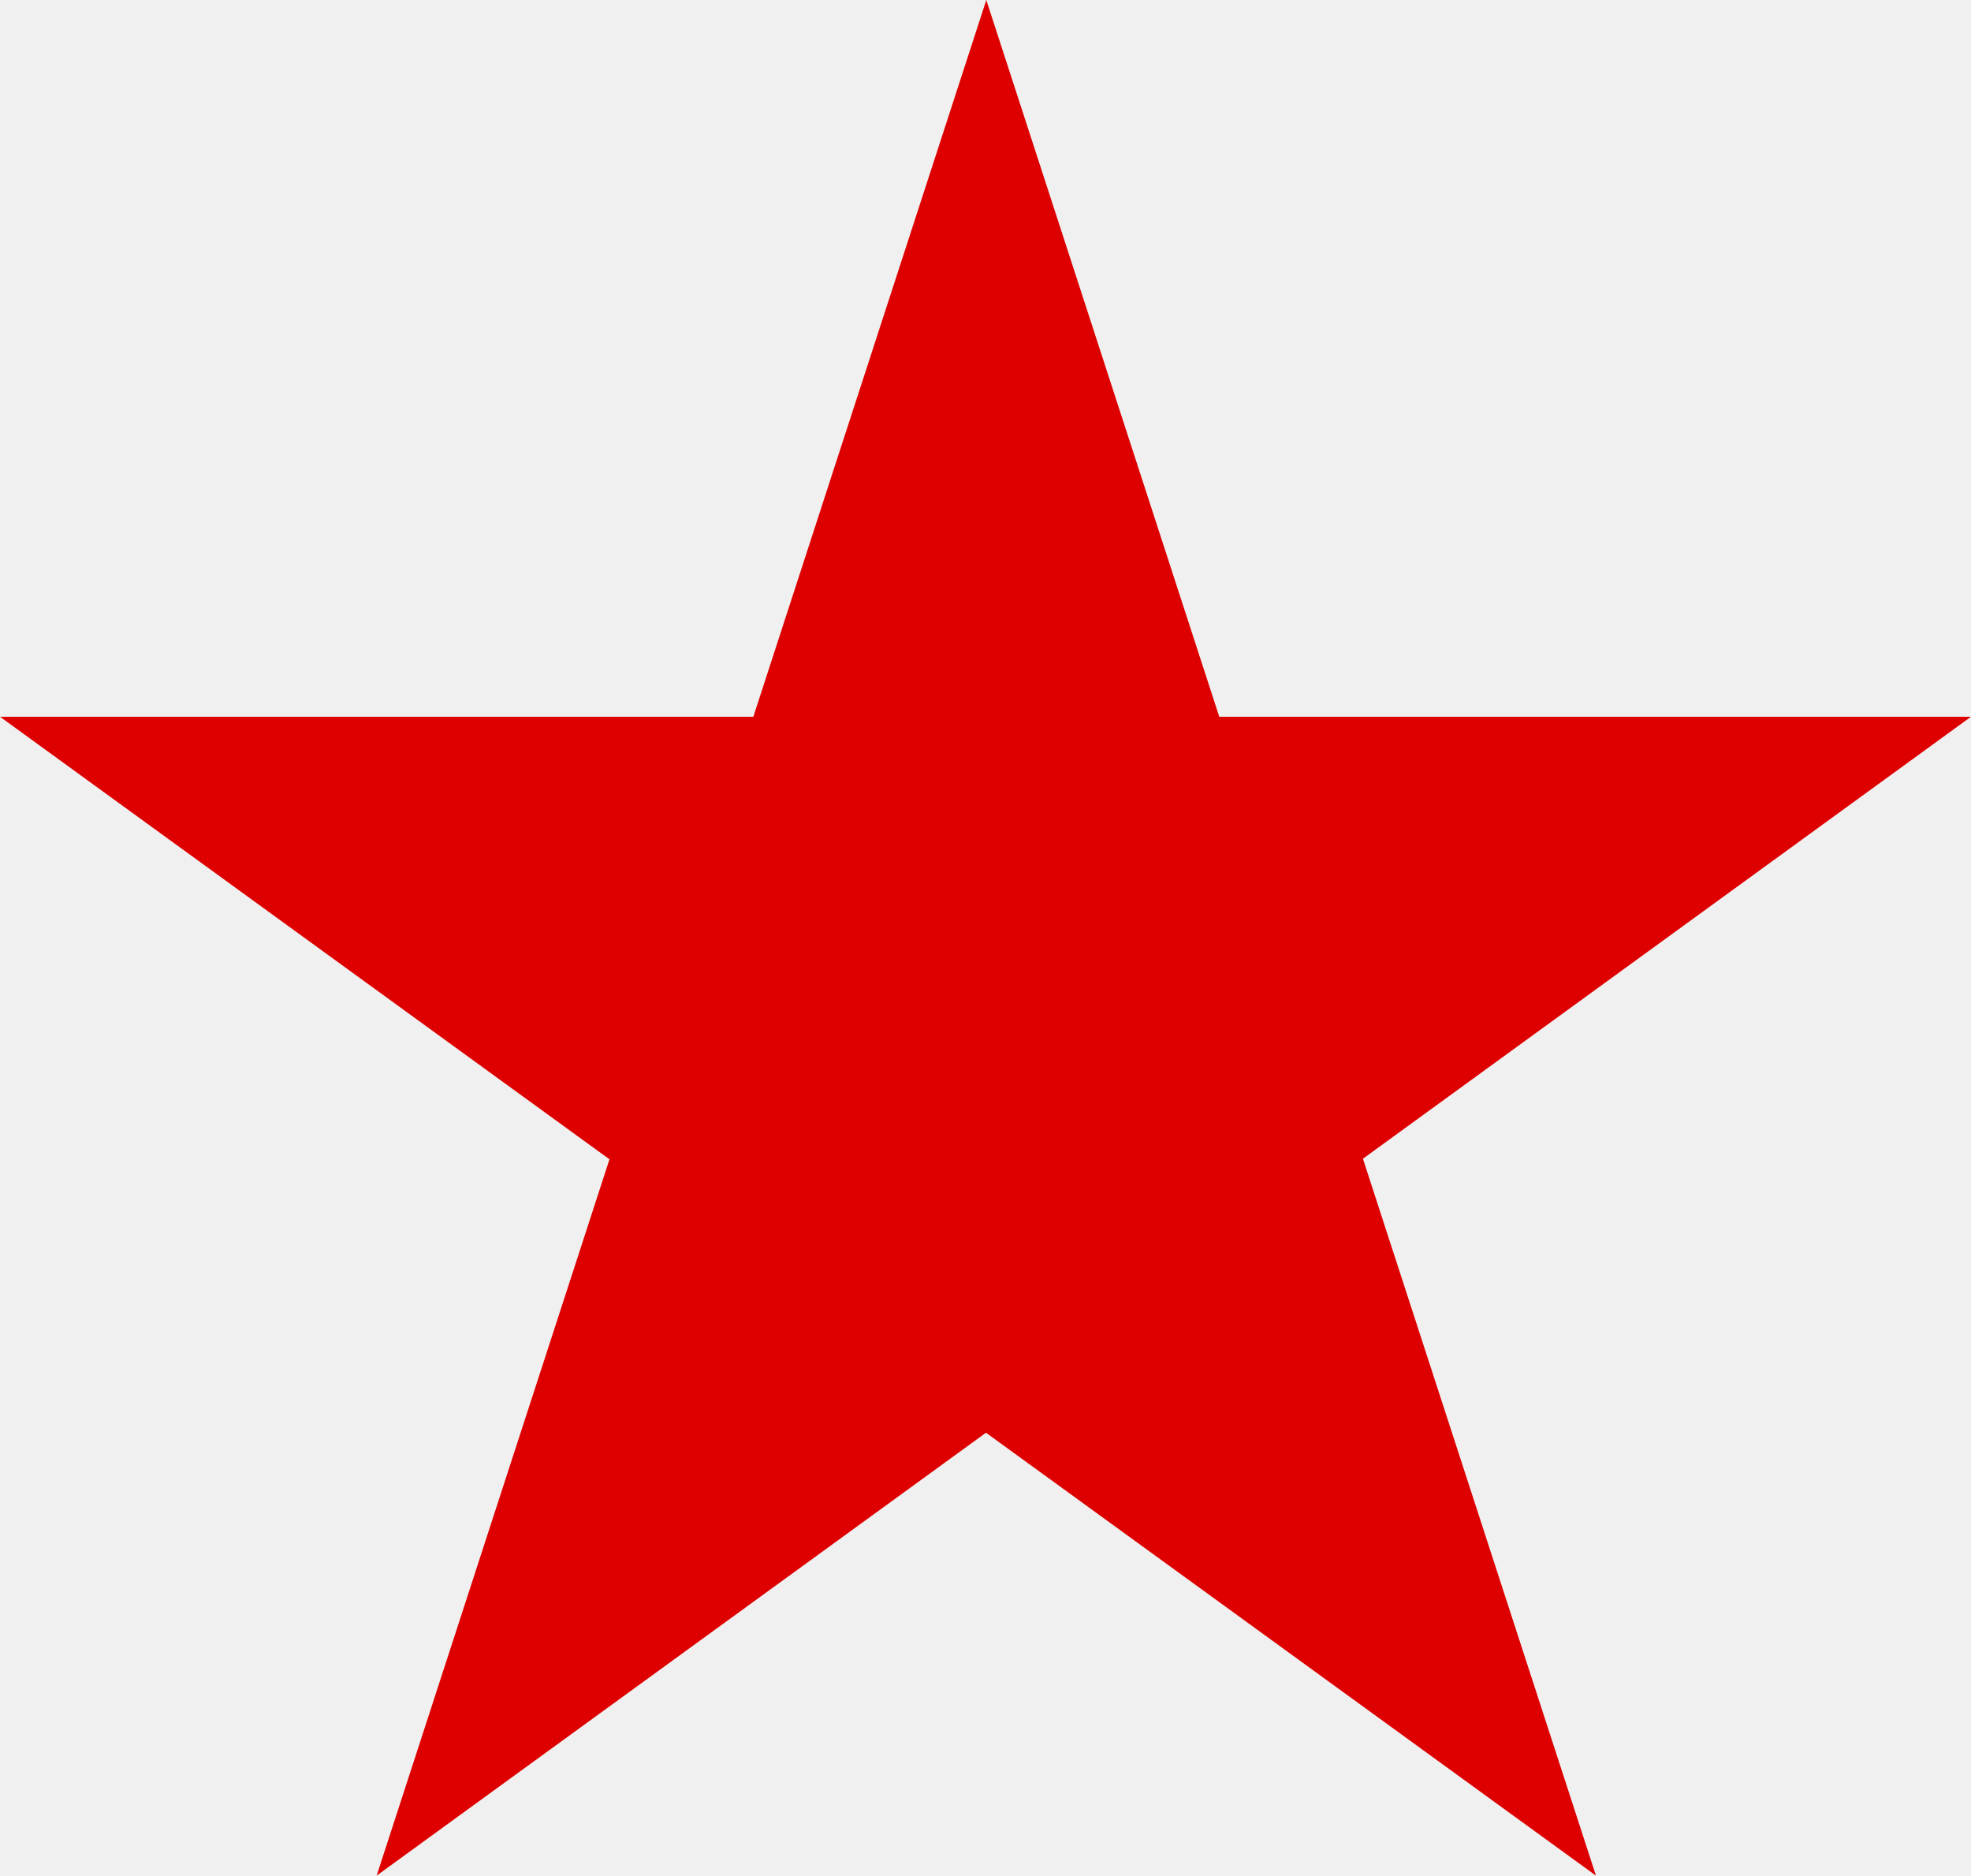
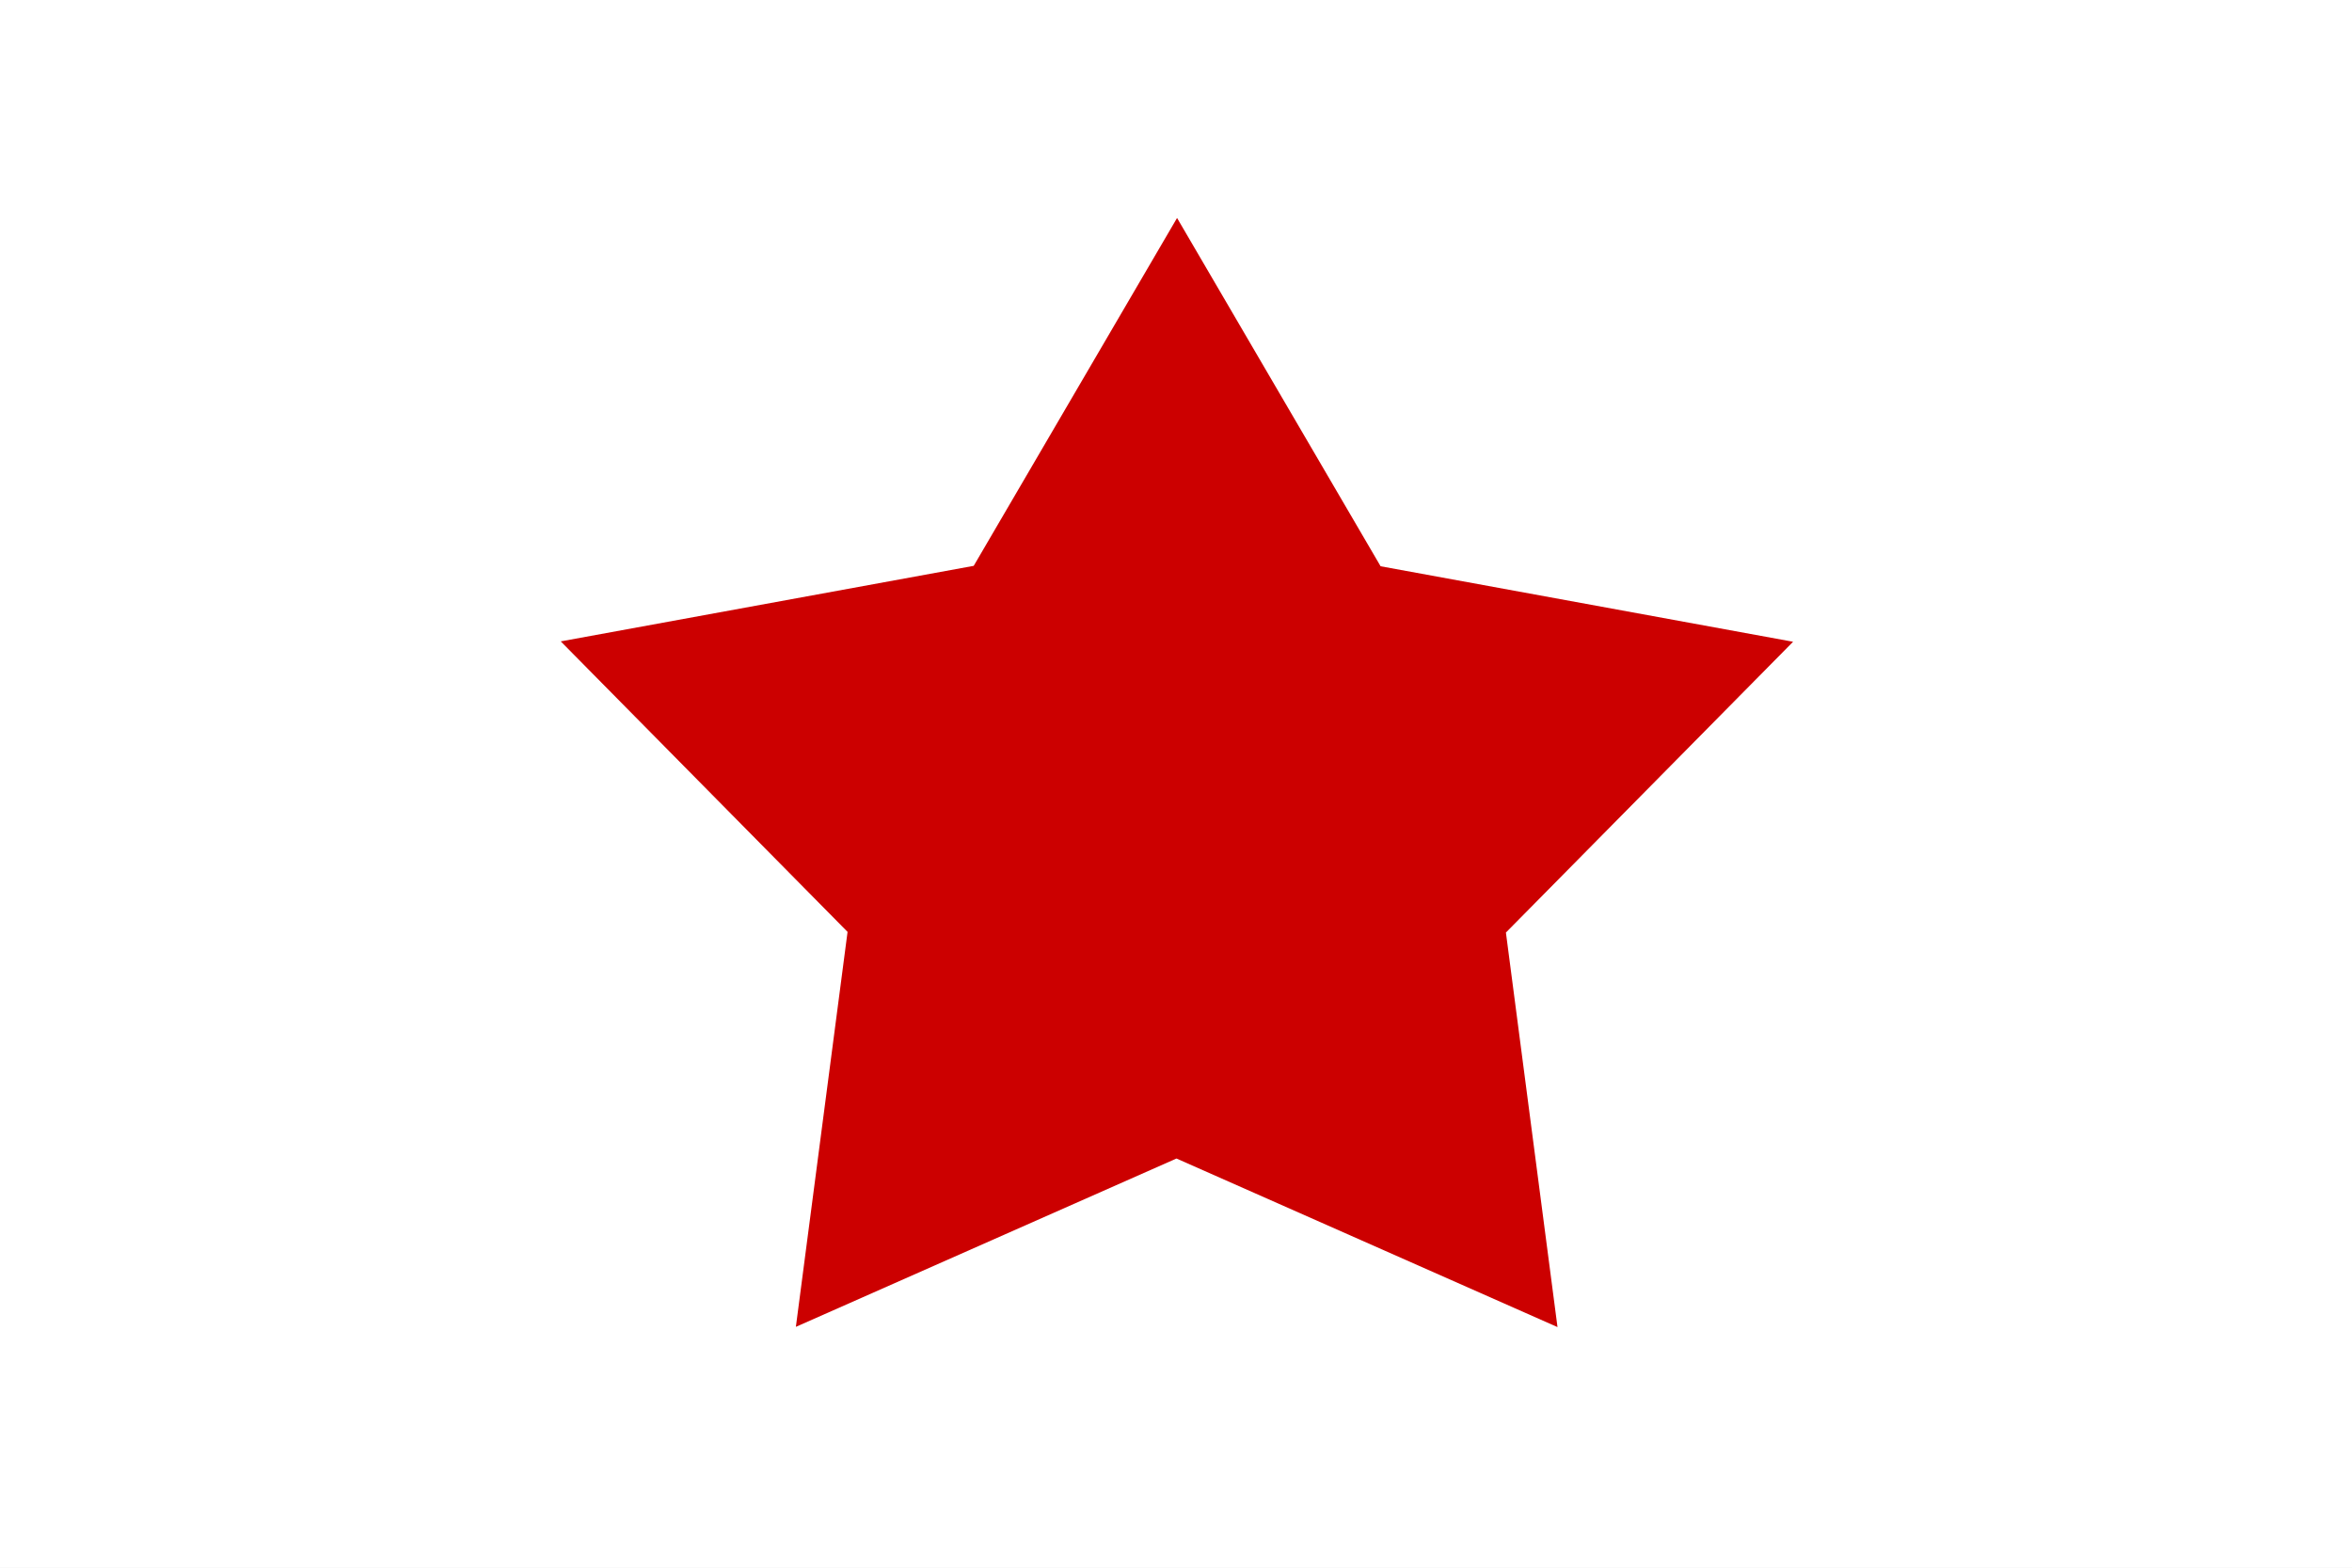
- <svg xmlns="http://www.w3.org/2000/svg" width="1235" height="1175">
-   <path fill="#de0000" d="M0,449h1235l-999,726 382-1175 382,1175z" />
+ <svg xmlns="http://www.w3.org/2000/svg" width="900" height="600">
+   <rect height="600" width="900" fill="#fff" />
+   <path fill="#c00" transform="matrix(2.096135,0,0,1.983823,-285.5192,51.69221)" d="M 420.536,229.971 L 350.98,197.45 L 281.5,229.926 L 290.936,153.725 L 238.579,97.682 L 313.966,83.108 L 351.087,15.995 L 388.243,83.189 L 463.543,97.754 L 411.119,153.856 L 420.536,229.971 z" />
</svg>
